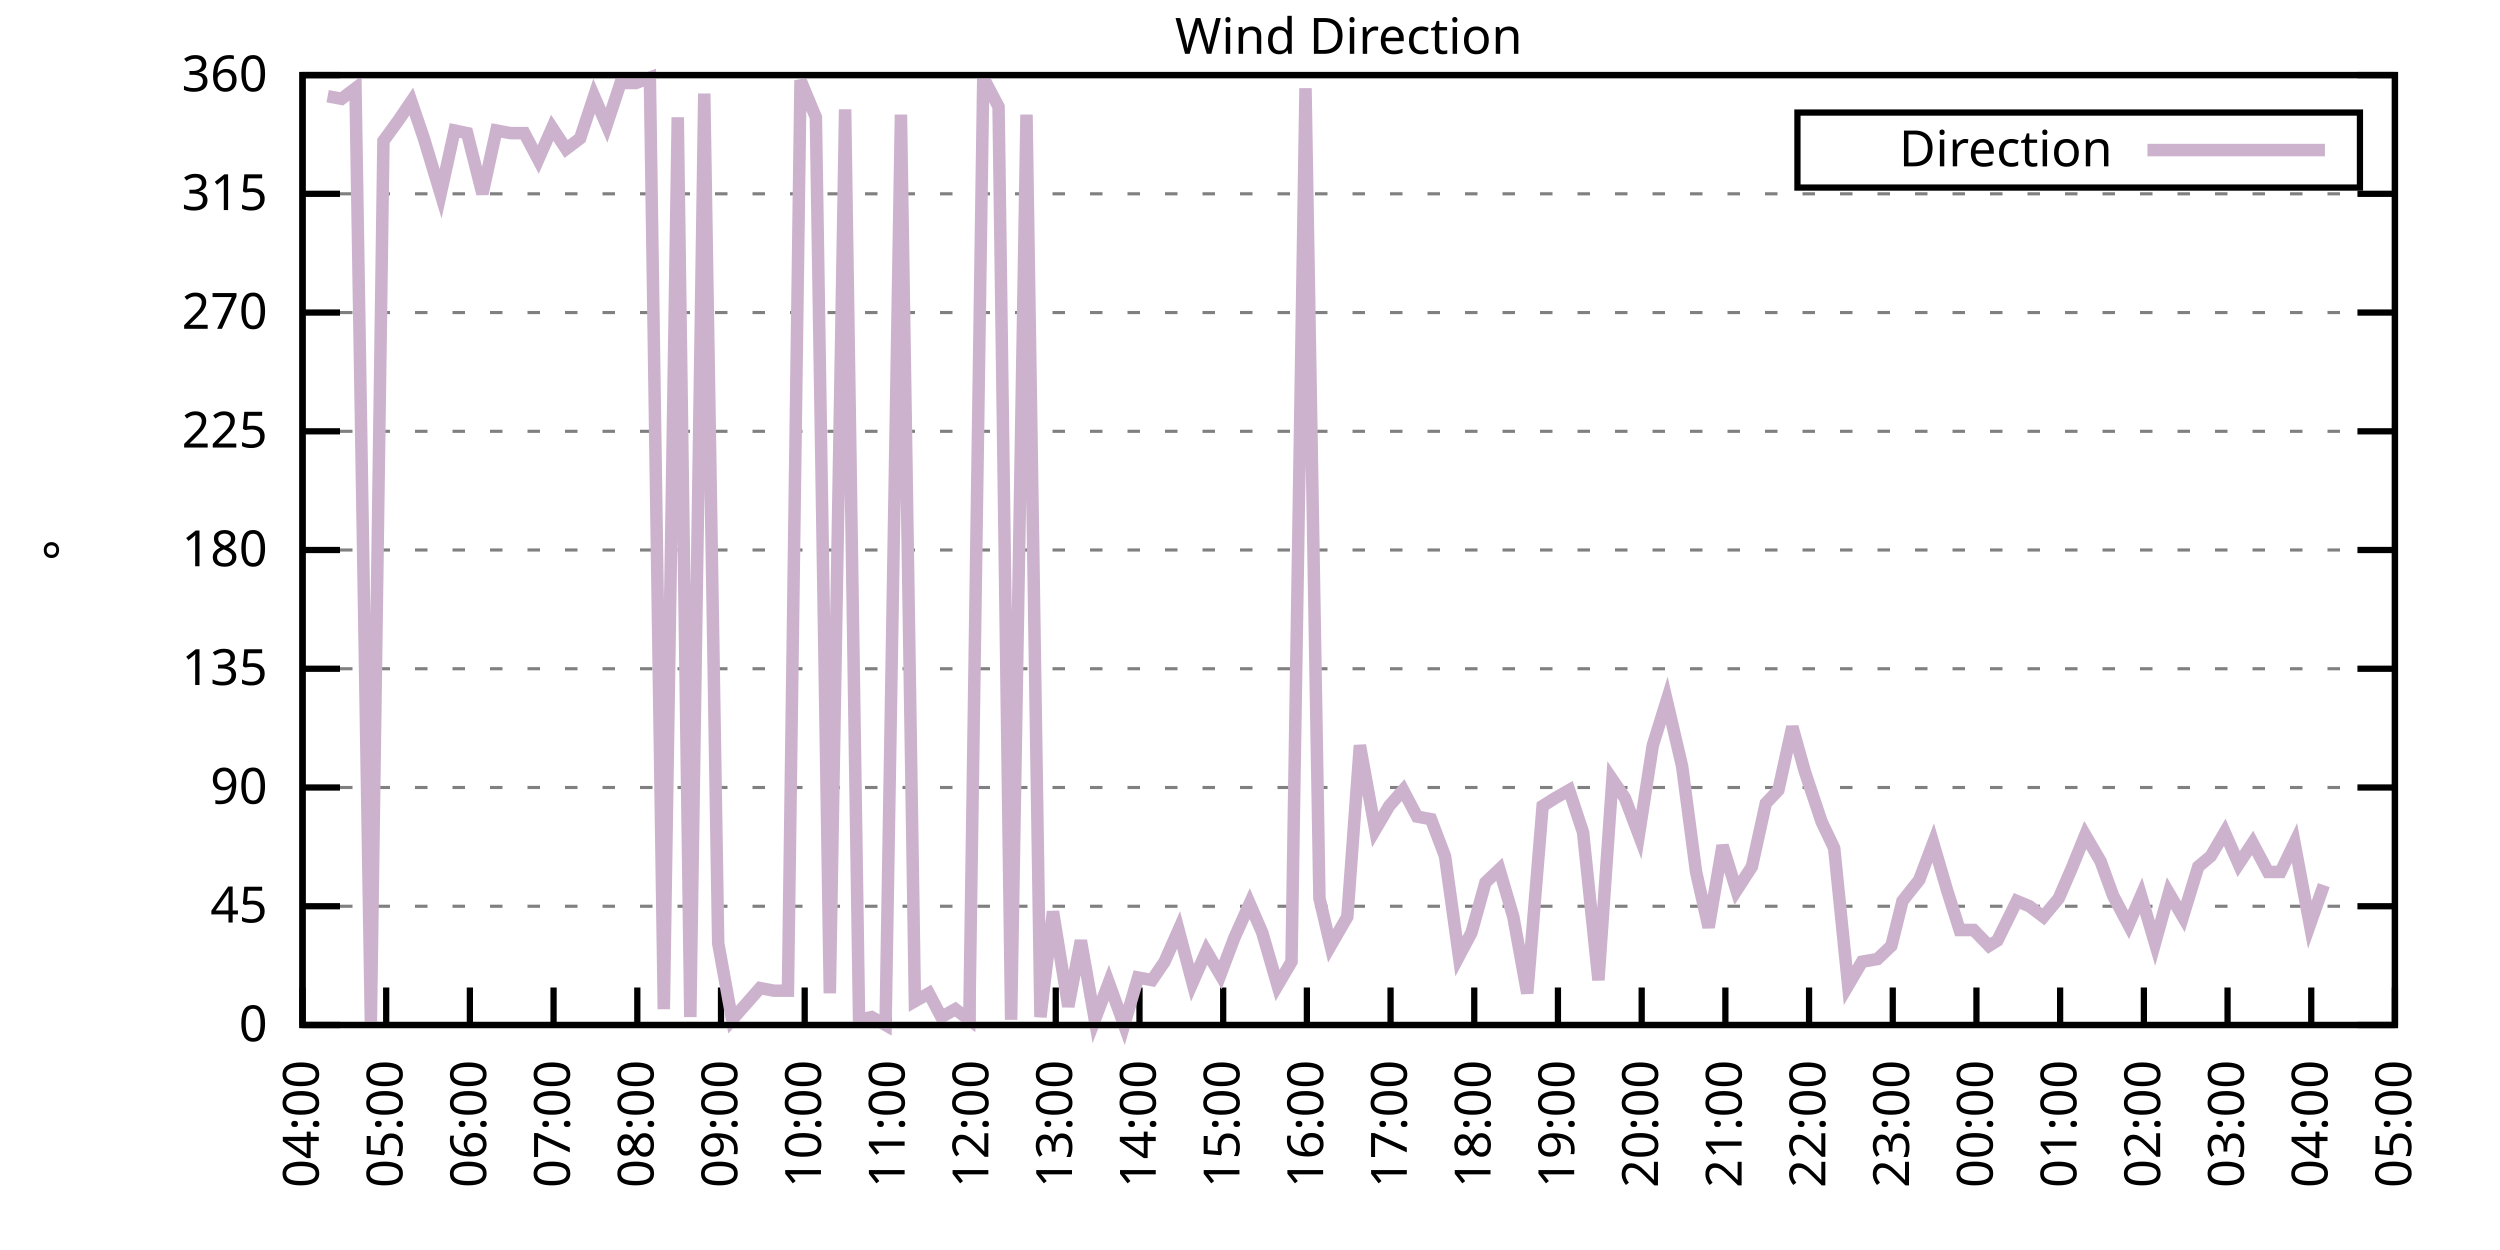
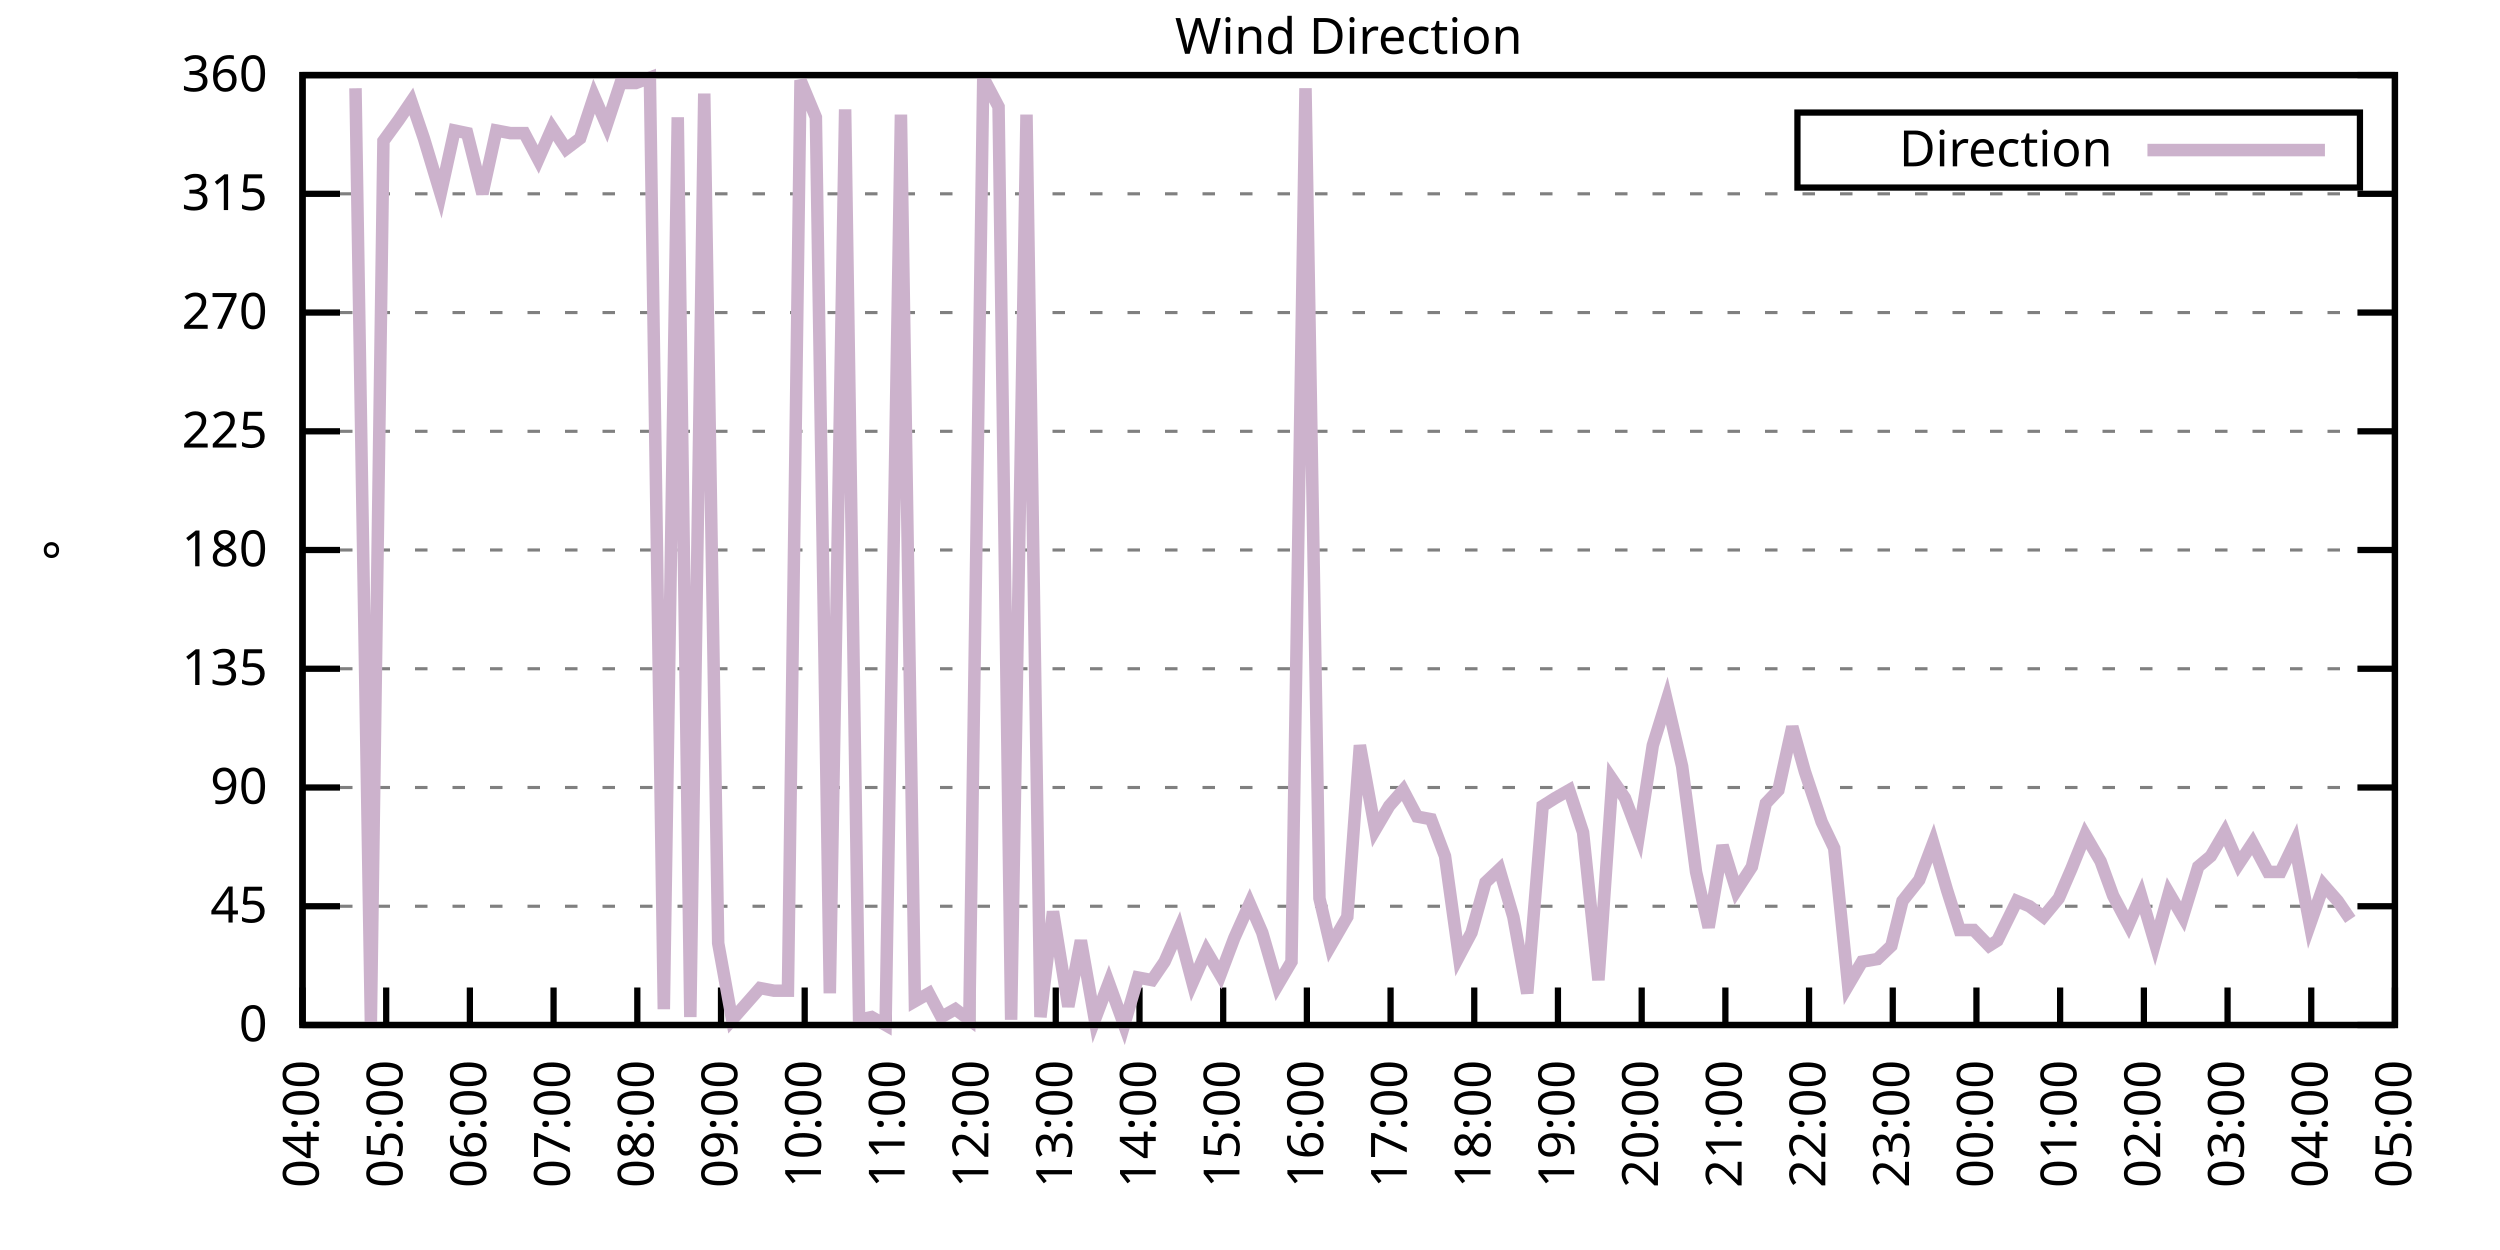
<svg xmlns="http://www.w3.org/2000/svg" xmlns:xlink="http://www.w3.org/1999/xlink" width="400" height="200" viewBox="0 0 400 200">
  <g id="gnuplot_canvas">
    <rect x="0" y="0" width="400" height="200" fill="none" />
    <defs>
      <circle id="gpDot" r="0.5" stroke-width="0.5" stroke="currentColor" />
      <path id="gpPt0" stroke-width="0.333" stroke="currentColor" d="M-1,0 h2 M0,-1 v2" />
      <path id="gpPt1" stroke-width="0.333" stroke="currentColor" d="M-1,-1 L1,1 M1,-1 L-1,1" />
      <path id="gpPt2" stroke-width="0.333" stroke="currentColor" d="M-1,0 L1,0 M0,-1 L0,1 M-1,-1 L1,1 M-1,1 L1,-1" />
      <rect id="gpPt3" stroke-width="0.333" stroke="currentColor" x="-1" y="-1" width="2" height="2" />
      <rect id="gpPt4" stroke-width="0.333" stroke="currentColor" fill="currentColor" x="-1" y="-1" width="2" height="2" />
      <circle id="gpPt5" stroke-width="0.333" stroke="currentColor" cx="0" cy="0" r="1" />
      <use xlink:href="#gpPt5" id="gpPt6" fill="currentColor" stroke="none" />
      <path id="gpPt7" stroke-width="0.333" stroke="currentColor" d="M0,-1.33 L-1.33,0.67 L1.33,0.67 z" />
      <use xlink:href="#gpPt7" id="gpPt8" fill="currentColor" stroke="none" />
      <use xlink:href="#gpPt7" id="gpPt9" stroke="currentColor" transform="rotate(180)" />
      <use xlink:href="#gpPt9" id="gpPt10" fill="currentColor" stroke="none" />
      <use xlink:href="#gpPt3" id="gpPt11" stroke="currentColor" transform="rotate(45)" />
      <use xlink:href="#gpPt11" id="gpPt12" fill="currentColor" stroke="none" />
      <path id="gpPt13" stroke-width="0.333" stroke="currentColor" d="M0,1.330 L1.265,0.411 L0.782,-1.067 L-0.782,-1.076 L-1.265,0.411 z" />
      <use xlink:href="#gpPt13" id="gpPt14" fill="currentColor" stroke="none" />
      <filter id="textbox" filterUnits="objectBoundingBox" x="0" y="0" height="1" width="1">
        <feFlood flood-color="white" flood-opacity="1" result="bgnd" />
        <feComposite in="SourceGraphic" in2="bgnd" operator="atop" />
      </filter>
      <filter id="greybox" filterUnits="objectBoundingBox" x="0" y="0" height="1" width="1">
        <feFlood flood-color="lightgrey" flood-opacity="1" result="grey" />
        <feComposite in="SourceGraphic" in2="grey" operator="atop" />
      </filter>
    </defs>
    <g fill="none" color="white" stroke="currentColor" stroke-width="1.00" stroke-linecap="butt" stroke-linejoin="miter">
</g>
    <g fill="none" color="black" stroke="currentColor" stroke-width="1.00" stroke-linecap="butt" stroke-linejoin="miter">
      <g stroke="none" shape-rendering="crispEdges">
        <polygon fill="rgb(255, 255, 255)" points="48.40,164.00 383.18,164.00 383.18,12.02 48.40,12.02 " />
      </g>
    </g>
    <g fill="none" color="black" stroke="currentColor" stroke-width="1.00" stroke-linecap="butt" stroke-linejoin="miter">
</g>
    <g fill="none" color="black" stroke="black" stroke-width="0.50" stroke-linecap="butt" stroke-linejoin="miter">
</g>
    <g fill="none" color="gray" stroke="currentColor" stroke-width="0.50" stroke-linecap="butt" stroke-linejoin="miter">
      <path stroke="gray" stroke-dasharray="2,4" class="gridline" d="M48.40,164.00 L383.19,164.00  " />
    </g>
    <g fill="none" color="gray" stroke="gray" stroke-width="1.00" stroke-linecap="butt" stroke-linejoin="miter">
</g>
    <g fill="none" color="black" stroke="currentColor" stroke-width="1.00" stroke-linecap="butt" stroke-linejoin="miter">
      <path stroke="black" d="M48.40,164.00 L54.40,164.00 M383.19,164.00 L377.19,164.00  " />
      <g transform="translate(42.80,166.60)" stroke="none" fill="black" font-family="Sans" font-size="8.00" text-anchor="end">
        <text>
          <tspan font-family="Sans"> 0</tspan>
        </text>
      </g>
    </g>
    <g fill="none" color="black" stroke="currentColor" stroke-width="1.00" stroke-linecap="butt" stroke-linejoin="miter">
</g>
    <g fill="none" color="black" stroke="black" stroke-width="0.50" stroke-linecap="butt" stroke-linejoin="miter">
</g>
    <g fill="none" color="gray" stroke="currentColor" stroke-width="0.50" stroke-linecap="butt" stroke-linejoin="miter">
      <path stroke="gray" stroke-dasharray="2,4" class="gridline" d="M48.40,145.00 L383.19,145.00  " />
    </g>
    <g fill="none" color="gray" stroke="gray" stroke-width="1.00" stroke-linecap="butt" stroke-linejoin="miter">
</g>
    <g fill="none" color="black" stroke="currentColor" stroke-width="1.00" stroke-linecap="butt" stroke-linejoin="miter">
      <path stroke="black" d="M48.40,145.00 L54.40,145.00 M383.19,145.00 L377.19,145.00  " />
      <g transform="translate(42.80,147.60)" stroke="none" fill="black" font-family="Sans" font-size="8.00" text-anchor="end">
        <text>
          <tspan font-family="Sans"> 45</tspan>
        </text>
      </g>
    </g>
    <g fill="none" color="black" stroke="currentColor" stroke-width="1.00" stroke-linecap="butt" stroke-linejoin="miter">
</g>
    <g fill="none" color="black" stroke="black" stroke-width="0.50" stroke-linecap="butt" stroke-linejoin="miter">
</g>
    <g fill="none" color="gray" stroke="currentColor" stroke-width="0.50" stroke-linecap="butt" stroke-linejoin="miter">
      <path stroke="gray" stroke-dasharray="2,4" class="gridline" d="M48.40,126.00 L383.19,126.00  " />
    </g>
    <g fill="none" color="gray" stroke="gray" stroke-width="1.00" stroke-linecap="butt" stroke-linejoin="miter">
</g>
    <g fill="none" color="black" stroke="currentColor" stroke-width="1.00" stroke-linecap="butt" stroke-linejoin="miter">
      <path stroke="black" d="M48.40,126.00 L54.40,126.00 M383.19,126.00 L377.19,126.00  " />
      <g transform="translate(42.80,128.60)" stroke="none" fill="black" font-family="Sans" font-size="8.00" text-anchor="end">
        <text>
          <tspan font-family="Sans"> 90</tspan>
        </text>
      </g>
    </g>
    <g fill="none" color="black" stroke="currentColor" stroke-width="1.00" stroke-linecap="butt" stroke-linejoin="miter">
</g>
    <g fill="none" color="black" stroke="black" stroke-width="0.50" stroke-linecap="butt" stroke-linejoin="miter">
</g>
    <g fill="none" color="gray" stroke="currentColor" stroke-width="0.50" stroke-linecap="butt" stroke-linejoin="miter">
      <path stroke="gray" stroke-dasharray="2,4" class="gridline" d="M48.40,107.00 L383.19,107.00  " />
    </g>
    <g fill="none" color="gray" stroke="gray" stroke-width="1.00" stroke-linecap="butt" stroke-linejoin="miter">
</g>
    <g fill="none" color="black" stroke="currentColor" stroke-width="1.00" stroke-linecap="butt" stroke-linejoin="miter">
      <path stroke="black" d="M48.40,107.00 L54.40,107.00 M383.19,107.00 L377.19,107.00  " />
      <g transform="translate(42.80,109.60)" stroke="none" fill="black" font-family="Sans" font-size="8.00" text-anchor="end">
        <text>
          <tspan font-family="Sans"> 135</tspan>
        </text>
      </g>
    </g>
    <g fill="none" color="black" stroke="currentColor" stroke-width="1.00" stroke-linecap="butt" stroke-linejoin="miter">
</g>
    <g fill="none" color="black" stroke="black" stroke-width="0.50" stroke-linecap="butt" stroke-linejoin="miter">
</g>
    <g fill="none" color="gray" stroke="currentColor" stroke-width="0.50" stroke-linecap="butt" stroke-linejoin="miter">
      <path stroke="gray" stroke-dasharray="2,4" class="gridline" d="M48.40,88.00 L383.19,88.00  " />
    </g>
    <g fill="none" color="gray" stroke="gray" stroke-width="1.00" stroke-linecap="butt" stroke-linejoin="miter">
</g>
    <g fill="none" color="black" stroke="currentColor" stroke-width="1.00" stroke-linecap="butt" stroke-linejoin="miter">
      <path stroke="black" d="M48.40,88.00 L54.40,88.00 M383.19,88.00 L377.19,88.00  " />
      <g transform="translate(42.80,90.60)" stroke="none" fill="black" font-family="Sans" font-size="8.00" text-anchor="end">
        <text>
          <tspan font-family="Sans"> 180</tspan>
        </text>
      </g>
    </g>
    <g fill="none" color="black" stroke="currentColor" stroke-width="1.00" stroke-linecap="butt" stroke-linejoin="miter">
</g>
    <g fill="none" color="black" stroke="black" stroke-width="0.50" stroke-linecap="butt" stroke-linejoin="miter">
</g>
    <g fill="none" color="gray" stroke="currentColor" stroke-width="0.50" stroke-linecap="butt" stroke-linejoin="miter">
      <path stroke="gray" stroke-dasharray="2,4" class="gridline" d="M48.40,69.01 L383.19,69.01  " />
    </g>
    <g fill="none" color="gray" stroke="gray" stroke-width="1.00" stroke-linecap="butt" stroke-linejoin="miter">
</g>
    <g fill="none" color="black" stroke="currentColor" stroke-width="1.00" stroke-linecap="butt" stroke-linejoin="miter">
      <path stroke="black" d="M48.40,69.01 L54.40,69.01 M383.19,69.01 L377.19,69.01  " />
      <g transform="translate(42.80,71.61)" stroke="none" fill="black" font-family="Sans" font-size="8.00" text-anchor="end">
        <text>
          <tspan font-family="Sans"> 225</tspan>
        </text>
      </g>
    </g>
    <g fill="none" color="black" stroke="currentColor" stroke-width="1.00" stroke-linecap="butt" stroke-linejoin="miter">
</g>
    <g fill="none" color="black" stroke="black" stroke-width="0.50" stroke-linecap="butt" stroke-linejoin="miter">
</g>
    <g fill="none" color="gray" stroke="currentColor" stroke-width="0.50" stroke-linecap="butt" stroke-linejoin="miter">
      <path stroke="gray" stroke-dasharray="2,4" class="gridline" d="M48.40,50.01 L383.19,50.01  " />
    </g>
    <g fill="none" color="gray" stroke="gray" stroke-width="1.00" stroke-linecap="butt" stroke-linejoin="miter">
</g>
    <g fill="none" color="black" stroke="currentColor" stroke-width="1.00" stroke-linecap="butt" stroke-linejoin="miter">
      <path stroke="black" d="M48.40,50.01 L54.40,50.01 M383.19,50.01 L377.19,50.01  " />
      <g transform="translate(42.80,52.61)" stroke="none" fill="black" font-family="Sans" font-size="8.00" text-anchor="end">
        <text>
          <tspan font-family="Sans"> 270</tspan>
        </text>
      </g>
    </g>
    <g fill="none" color="black" stroke="currentColor" stroke-width="1.00" stroke-linecap="butt" stroke-linejoin="miter">
</g>
    <g fill="none" color="black" stroke="black" stroke-width="0.50" stroke-linecap="butt" stroke-linejoin="miter">
</g>
    <g fill="none" color="gray" stroke="currentColor" stroke-width="0.50" stroke-linecap="butt" stroke-linejoin="miter">
      <path stroke="gray" stroke-dasharray="2,4" class="gridline" d="M48.40,31.01 L383.19,31.01  " />
    </g>
    <g fill="none" color="gray" stroke="gray" stroke-width="1.00" stroke-linecap="butt" stroke-linejoin="miter">
</g>
    <g fill="none" color="black" stroke="currentColor" stroke-width="1.00" stroke-linecap="butt" stroke-linejoin="miter">
      <path stroke="black" d="M48.40,31.01 L54.40,31.01 M383.19,31.01 L377.19,31.01  " />
      <g transform="translate(42.80,33.61)" stroke="none" fill="black" font-family="Sans" font-size="8.00" text-anchor="end">
        <text>
          <tspan font-family="Sans"> 315</tspan>
        </text>
      </g>
    </g>
    <g fill="none" color="black" stroke="currentColor" stroke-width="1.00" stroke-linecap="butt" stroke-linejoin="miter">
</g>
    <g fill="none" color="black" stroke="black" stroke-width="0.50" stroke-linecap="butt" stroke-linejoin="miter">
</g>
    <g fill="none" color="gray" stroke="currentColor" stroke-width="0.50" stroke-linecap="butt" stroke-linejoin="miter">
      <path stroke="gray" stroke-dasharray="2,4" class="gridline" d="M48.40,12.01 L383.19,12.01  " />
    </g>
    <g fill="none" color="gray" stroke="gray" stroke-width="1.00" stroke-linecap="butt" stroke-linejoin="miter">
</g>
    <g fill="none" color="black" stroke="currentColor" stroke-width="1.00" stroke-linecap="butt" stroke-linejoin="miter">
      <path stroke="black" d="M48.40,12.01 L54.40,12.01 M383.19,12.01 L377.19,12.01  " />
      <g transform="translate(42.80,14.61)" stroke="none" fill="black" font-family="Sans" font-size="8.00" text-anchor="end">
        <text>
          <tspan font-family="Sans"> 360</tspan>
        </text>
      </g>
    </g>
    <g fill="none" color="black" stroke="currentColor" stroke-width="1.00" stroke-linecap="butt" stroke-linejoin="miter">
      <path stroke="black" d="M48.40,164.00 L48.40,158.00  " />
      <g transform="translate(51.00,169.60) rotate(270.00)" stroke="none" fill="black" font-family="Sans" font-size="8.00" text-anchor="end">
        <text>
          <tspan font-family="Sans">04:00</tspan>
        </text>
      </g>
    </g>
    <g fill="none" color="black" stroke="currentColor" stroke-width="1.00" stroke-linecap="butt" stroke-linejoin="miter">
      <path stroke="black" d="M61.79,164.00 L61.79,158.00  " />
      <g transform="translate(64.39,169.60) rotate(270.00)" stroke="none" fill="black" font-family="Sans" font-size="8.00" text-anchor="end">
        <text>
          <tspan font-family="Sans">05:00</tspan>
        </text>
      </g>
    </g>
    <g fill="none" color="black" stroke="currentColor" stroke-width="1.00" stroke-linecap="butt" stroke-linejoin="miter">
      <path stroke="black" d="M75.18,164.00 L75.18,158.00  " />
      <g transform="translate(77.78,169.60) rotate(270.00)" stroke="none" fill="black" font-family="Sans" font-size="8.00" text-anchor="end">
        <text>
          <tspan font-family="Sans">06:00</tspan>
        </text>
      </g>
    </g>
    <g fill="none" color="black" stroke="currentColor" stroke-width="1.00" stroke-linecap="butt" stroke-linejoin="miter">
      <path stroke="black" d="M88.57,164.00 L88.57,158.00  " />
      <g transform="translate(91.17,169.60) rotate(270.00)" stroke="none" fill="black" font-family="Sans" font-size="8.00" text-anchor="end">
        <text>
          <tspan font-family="Sans">07:00</tspan>
        </text>
      </g>
    </g>
    <g fill="none" color="black" stroke="currentColor" stroke-width="1.00" stroke-linecap="butt" stroke-linejoin="miter">
      <path stroke="black" d="M101.97,164.00 L101.97,158.00  " />
      <g transform="translate(104.57,169.60) rotate(270.00)" stroke="none" fill="black" font-family="Sans" font-size="8.00" text-anchor="end">
        <text>
          <tspan font-family="Sans">08:00</tspan>
        </text>
      </g>
    </g>
    <g fill="none" color="black" stroke="currentColor" stroke-width="1.00" stroke-linecap="butt" stroke-linejoin="miter">
      <path stroke="black" d="M115.36,164.00 L115.36,158.00  " />
      <g transform="translate(117.96,169.60) rotate(270.00)" stroke="none" fill="black" font-family="Sans" font-size="8.00" text-anchor="end">
        <text>
          <tspan font-family="Sans">09:00</tspan>
        </text>
      </g>
    </g>
    <g fill="none" color="black" stroke="currentColor" stroke-width="1.00" stroke-linecap="butt" stroke-linejoin="miter">
      <path stroke="black" d="M128.75,164.00 L128.75,158.00  " />
      <g transform="translate(131.35,169.60) rotate(270.00)" stroke="none" fill="black" font-family="Sans" font-size="8.00" text-anchor="end">
        <text>
          <tspan font-family="Sans">10:00</tspan>
        </text>
      </g>
    </g>
    <g fill="none" color="black" stroke="currentColor" stroke-width="1.00" stroke-linecap="butt" stroke-linejoin="miter">
      <path stroke="black" d="M142.14,164.00 L142.14,158.00  " />
      <g transform="translate(144.74,169.60) rotate(270.00)" stroke="none" fill="black" font-family="Sans" font-size="8.00" text-anchor="end">
        <text>
          <tspan font-family="Sans">11:00</tspan>
        </text>
      </g>
    </g>
    <g fill="none" color="black" stroke="currentColor" stroke-width="1.00" stroke-linecap="butt" stroke-linejoin="miter">
      <path stroke="black" d="M155.53,164.00 L155.53,158.00  " />
      <g transform="translate(158.13,169.60) rotate(270.00)" stroke="none" fill="black" font-family="Sans" font-size="8.00" text-anchor="end">
        <text>
          <tspan font-family="Sans">12:00</tspan>
        </text>
      </g>
    </g>
    <g fill="none" color="black" stroke="currentColor" stroke-width="1.00" stroke-linecap="butt" stroke-linejoin="miter">
      <path stroke="black" d="M168.92,164.00 L168.92,158.00  " />
      <g transform="translate(171.52,169.60) rotate(270.00)" stroke="none" fill="black" font-family="Sans" font-size="8.00" text-anchor="end">
        <text>
          <tspan font-family="Sans">13:00</tspan>
        </text>
      </g>
    </g>
    <g fill="none" color="black" stroke="currentColor" stroke-width="1.00" stroke-linecap="butt" stroke-linejoin="miter">
      <path stroke="black" d="M182.32,164.00 L182.32,158.00  " />
      <g transform="translate(184.92,169.60) rotate(270.00)" stroke="none" fill="black" font-family="Sans" font-size="8.00" text-anchor="end">
        <text>
          <tspan font-family="Sans">14:00</tspan>
        </text>
      </g>
    </g>
    <g fill="none" color="black" stroke="currentColor" stroke-width="1.00" stroke-linecap="butt" stroke-linejoin="miter">
      <path stroke="black" d="M195.71,164.00 L195.71,158.00  " />
      <g transform="translate(198.31,169.60) rotate(270.00)" stroke="none" fill="black" font-family="Sans" font-size="8.00" text-anchor="end">
        <text>
          <tspan font-family="Sans">15:00</tspan>
        </text>
      </g>
    </g>
    <g fill="none" color="black" stroke="currentColor" stroke-width="1.00" stroke-linecap="butt" stroke-linejoin="miter">
      <path stroke="black" d="M209.10,164.00 L209.10,158.00  " />
      <g transform="translate(211.70,169.60) rotate(270.00)" stroke="none" fill="black" font-family="Sans" font-size="8.00" text-anchor="end">
        <text>
          <tspan font-family="Sans">16:00</tspan>
        </text>
      </g>
    </g>
    <g fill="none" color="black" stroke="currentColor" stroke-width="1.00" stroke-linecap="butt" stroke-linejoin="miter">
      <path stroke="black" d="M222.49,164.00 L222.49,158.00  " />
      <g transform="translate(225.09,169.60) rotate(270.00)" stroke="none" fill="black" font-family="Sans" font-size="8.00" text-anchor="end">
        <text>
          <tspan font-family="Sans">17:00</tspan>
        </text>
      </g>
    </g>
    <g fill="none" color="black" stroke="currentColor" stroke-width="1.00" stroke-linecap="butt" stroke-linejoin="miter">
      <path stroke="black" d="M235.88,164.00 L235.88,158.00  " />
      <g transform="translate(238.48,169.60) rotate(270.00)" stroke="none" fill="black" font-family="Sans" font-size="8.00" text-anchor="end">
        <text>
          <tspan font-family="Sans">18:00</tspan>
        </text>
      </g>
    </g>
    <g fill="none" color="black" stroke="currentColor" stroke-width="1.00" stroke-linecap="butt" stroke-linejoin="miter">
      <path stroke="black" d="M249.27,164.00 L249.27,158.00  " />
      <g transform="translate(251.87,169.60) rotate(270.00)" stroke="none" fill="black" font-family="Sans" font-size="8.00" text-anchor="end">
        <text>
          <tspan font-family="Sans">19:00</tspan>
        </text>
      </g>
    </g>
    <g fill="none" color="black" stroke="currentColor" stroke-width="1.00" stroke-linecap="butt" stroke-linejoin="miter">
      <path stroke="black" d="M262.67,164.00 L262.67,158.00  " />
      <g transform="translate(265.27,169.60) rotate(270.00)" stroke="none" fill="black" font-family="Sans" font-size="8.00" text-anchor="end">
        <text>
          <tspan font-family="Sans">20:00</tspan>
        </text>
      </g>
    </g>
    <g fill="none" color="black" stroke="currentColor" stroke-width="1.00" stroke-linecap="butt" stroke-linejoin="miter">
      <path stroke="black" d="M276.06,164.00 L276.06,158.00  " />
      <g transform="translate(278.66,169.60) rotate(270.00)" stroke="none" fill="black" font-family="Sans" font-size="8.00" text-anchor="end">
        <text>
          <tspan font-family="Sans">21:00</tspan>
        </text>
      </g>
    </g>
    <g fill="none" color="black" stroke="currentColor" stroke-width="1.00" stroke-linecap="butt" stroke-linejoin="miter">
      <path stroke="black" d="M289.45,164.00 L289.45,158.00  " />
      <g transform="translate(292.05,169.60) rotate(270.00)" stroke="none" fill="black" font-family="Sans" font-size="8.00" text-anchor="end">
        <text>
          <tspan font-family="Sans">22:00</tspan>
        </text>
      </g>
    </g>
    <g fill="none" color="black" stroke="currentColor" stroke-width="1.00" stroke-linecap="butt" stroke-linejoin="miter">
      <path stroke="black" d="M302.84,164.00 L302.84,158.00  " />
      <g transform="translate(305.44,169.60) rotate(270.00)" stroke="none" fill="black" font-family="Sans" font-size="8.00" text-anchor="end">
        <text>
          <tspan font-family="Sans">23:00</tspan>
        </text>
      </g>
    </g>
    <g fill="none" color="black" stroke="currentColor" stroke-width="1.00" stroke-linecap="butt" stroke-linejoin="miter">
      <path stroke="black" d="M316.23,164.00 L316.23,158.00  " />
      <g transform="translate(318.83,169.60) rotate(270.00)" stroke="none" fill="black" font-family="Sans" font-size="8.00" text-anchor="end">
        <text>
          <tspan font-family="Sans">00:00</tspan>
        </text>
      </g>
    </g>
    <g fill="none" color="black" stroke="currentColor" stroke-width="1.00" stroke-linecap="butt" stroke-linejoin="miter">
      <path stroke="black" d="M329.62,164.00 L329.62,158.00  " />
      <g transform="translate(332.22,169.60) rotate(270.00)" stroke="none" fill="black" font-family="Sans" font-size="8.00" text-anchor="end">
        <text>
          <tspan font-family="Sans">01:00</tspan>
        </text>
      </g>
    </g>
    <g fill="none" color="black" stroke="currentColor" stroke-width="1.00" stroke-linecap="butt" stroke-linejoin="miter">
      <path stroke="black" d="M343.02,164.00 L343.02,158.00  " />
      <g transform="translate(345.62,169.60) rotate(270.00)" stroke="none" fill="black" font-family="Sans" font-size="8.00" text-anchor="end">
        <text>
          <tspan font-family="Sans">02:00</tspan>
        </text>
      </g>
    </g>
    <g fill="none" color="black" stroke="currentColor" stroke-width="1.00" stroke-linecap="butt" stroke-linejoin="miter">
      <path stroke="black" d="M356.41,164.00 L356.41,158.00  " />
      <g transform="translate(359.01,169.60) rotate(270.00)" stroke="none" fill="black" font-family="Sans" font-size="8.00" text-anchor="end">
        <text>
          <tspan font-family="Sans">03:00</tspan>
        </text>
      </g>
    </g>
    <g fill="none" color="black" stroke="currentColor" stroke-width="1.00" stroke-linecap="butt" stroke-linejoin="miter">
      <path stroke="black" d="M369.80,164.00 L369.80,158.00  " />
      <g transform="translate(372.40,169.60) rotate(270.00)" stroke="none" fill="black" font-family="Sans" font-size="8.00" text-anchor="end">
        <text>
          <tspan font-family="Sans">04:00</tspan>
        </text>
      </g>
    </g>
    <g fill="none" color="black" stroke="currentColor" stroke-width="1.00" stroke-linecap="butt" stroke-linejoin="miter">
      <path stroke="black" d="M383.19,164.00 L383.19,158.00  " />
      <g transform="translate(385.79,169.60) rotate(270.00)" stroke="none" fill="black" font-family="Sans" font-size="8.00" text-anchor="end">
        <text>
          <tspan font-family="Sans">05:00</tspan>
        </text>
      </g>
    </g>
    <g fill="none" color="black" stroke="currentColor" stroke-width="1.00" stroke-linecap="butt" stroke-linejoin="miter">
</g>
    <g fill="none" color="black" stroke="currentColor" stroke-width="1.00" stroke-linecap="butt" stroke-linejoin="miter">
      <path stroke="black" d="M48.40,12.01 L48.40,164.00 L383.19,164.00 L383.19,12.01 L48.40,12.01 Z  " />
    </g>
    <g fill="none" color="black" stroke="currentColor" stroke-width="1.00" stroke-linecap="butt" stroke-linejoin="miter">
</g>
    <g fill="none" color="black" stroke="currentColor" stroke-width="1.00" stroke-linecap="butt" stroke-linejoin="miter">
      <path stroke="black" d="M287.59,30.01 L287.59,18.01 L377.59,18.01 L377.59,30.01 L287.59,30.01 Z  " />
    </g>
    <g id="Wind_direction_plot_1">
      <g fill="none" color="white" stroke="black" stroke-width="2.00" stroke-linecap="butt" stroke-linejoin="miter">
</g>
      <g fill="none" color="black" stroke="currentColor" stroke-width="2.00" stroke-linecap="butt" stroke-linejoin="miter">
        <g transform="translate(337.99,26.61)" stroke="none" fill="black" font-family="Sans" font-size="8.00" text-anchor="end">
          <text>
            <tspan font-family="Sans">Direction</tspan>
          </text>
        </g>
      </g>
      <g fill="none" color="black" stroke="currentColor" stroke-width="2.00" stroke-linecap="butt" stroke-linejoin="miter">
-         <path stroke="rgb(204, 178, 204)" d="M343.59,24.01 L371.99,24.01 M52.42,15.39 L54.65,15.81 L56.88,14.12 L59.34,163.58 L61.35,22.56 L63.80,19.19   L65.81,16.23 L67.82,22.14 L70.50,31.01 L72.73,20.88 L74.74,21.30 L77.19,31.01 L79.42,20.88 L81.66,21.30   L83.89,21.30 L86.12,25.52 L88.35,20.45 L90.58,23.83 L92.82,22.14 L95.05,15.39 L97.06,20.03 L99.29,13.28   L101.74,13.28 L103.98,12.43 L106.21,161.47 L108.44,18.77 L110.45,162.73 L112.68,14.97 L114.91,150.91 L117.14,163.16   L119.38,160.62 L121.61,158.09 L123.84,158.51 L126.07,158.51 L128.08,12.85 L130.54,18.77 L132.77,158.93 L135.22,17.50   L137.45,163.16 L139.46,162.73 L141.69,164.00 L144.15,18.34 L146.38,160.20 L148.61,158.93 L150.62,162.73 L152.85,161.47   L155.09,163.16 L157.32,12.43 L159.77,17.08 L161.78,163.16 L164.24,18.34 L166.47,162.73 L168.48,145.85 L170.93,161.04   L172.94,150.49 L175.17,163.16 L177.41,157.24 L179.86,164.00 L182.09,156.40 L184.32,156.82 L186.33,153.87 L188.57,148.80   L190.80,157.24 L193.03,152.18 L195.26,155.98 L197.49,150.07 L199.95,144.58 L201.96,149.22 L204.41,157.67 L206.64,153.87   L208.88,14.12 L211.11,143.73 L212.89,151.33 L215.57,146.69 L217.58,119.25 L220.04,132.76 L222.27,128.96 L224.50,126.42   L226.73,130.65 L228.96,131.07 L231.20,136.98 L233.43,153.02 L235.44,149.22 L237.67,141.20 L239.90,139.09 L242.13,146.69   L244.36,158.93 L246.82,128.96 L248.83,127.69 L251.06,126.42 L253.29,133.18 L255.75,156.82 L257.98,124.74 L259.99,127.69   L262.22,133.60 L264.45,119.25 L266.68,112.07 L269.14,122.62 L271.37,139.51 L273.38,148.38 L275.61,135.29 L277.84,142.47   L280.30,138.67 L282.53,128.54 L284.54,126.42 L286.77,116.29 L288.78,123.47 L291.46,131.49 L293.47,135.71 L295.70,157.67   L297.93,153.87 L300.39,153.45 L302.62,151.33 L304.40,144.16 L307.08,140.78 L309.31,134.87 L311.54,142.47 L313.55,148.80   L315.79,148.80 L318.24,151.33 L319.58,150.49 L322.70,144.16 L324.71,145.00 L326.95,146.69 L329.40,143.73 L331.41,139.09   L333.64,133.60 L336.10,137.82 L338.10,143.31 L340.56,147.96 L342.57,143.31 L344.80,150.91 L347.03,142.89 L349.26,146.69   L351.72,138.67 L353.73,136.98 L355.96,133.18 L358.19,138.25 L360.42,134.87 L362.88,139.51 L364.89,139.51 L367.12,134.87   L369.58,147.96 L371.81,141.62  " />
+         <path stroke="rgb(204, 178, 204)" d="M343.59,24.01 L371.99,24.01 M56.88,14.12 L59.34,163.58 L61.35,22.56 L63.80,19.19 L65.81,16.23 L67.82,22.14   L70.50,31.01 L72.73,20.88 L74.74,21.30 L77.19,31.01 L79.42,20.88 L81.66,21.30 L83.89,21.30 L86.12,25.52   L88.35,20.45 L90.58,23.83 L92.82,22.14 L95.05,15.39 L97.06,20.03 L99.29,13.28 L101.74,13.28 L103.98,12.43   L106.21,161.47 L108.44,18.77 L110.45,162.73 L112.68,14.97 L114.91,150.91 L117.14,163.16 L119.38,160.62 L121.61,158.09   L123.84,158.51 L126.07,158.51 L128.08,12.85 L130.54,18.77 L132.77,158.93 L135.22,17.50 L137.45,163.16 L139.46,162.73   L141.69,164.00 L144.15,18.34 L146.38,160.20 L148.61,158.93 L150.62,162.73 L152.85,161.47 L155.09,163.16 L157.32,12.43   L159.77,17.08 L161.78,163.16 L164.24,18.34 L166.47,162.73 L168.48,145.85 L170.93,161.04 L172.94,150.49 L175.17,163.16   L177.41,157.24 L179.86,164.00 L182.09,156.40 L184.32,156.82 L186.33,153.87 L188.57,148.80 L190.80,157.24 L193.03,152.18   L195.26,155.98 L197.49,150.07 L199.95,144.58 L201.96,149.22 L204.41,157.67 L206.64,153.87 L208.88,14.12 L211.11,143.73   L212.89,151.33 L215.57,146.69 L217.58,119.25 L220.04,132.76 L222.27,128.96 L224.50,126.42 L226.73,130.65 L228.96,131.07   L231.20,136.98 L233.43,153.02 L235.44,149.22 L237.67,141.20 L239.90,139.09 L242.13,146.69 L244.36,158.93 L246.82,128.96   L248.83,127.69 L251.06,126.42 L253.29,133.18 L255.75,156.82 L257.98,124.74 L259.99,127.69 L262.22,133.60 L264.45,119.25   L266.68,112.07 L269.14,122.62 L271.37,139.51 L273.38,148.38 L275.61,135.29 L277.84,142.47 L280.30,138.67 L282.53,128.54   L284.54,126.42 L286.77,116.29 L288.78,123.47 L291.46,131.49 L293.47,135.71 L295.70,157.67 L297.93,153.87 L300.39,153.45   L302.62,151.33 L304.40,144.16 L307.08,140.78 L309.31,134.87 L311.54,142.47 L313.55,148.80 L315.79,148.80 L318.24,151.33   L319.58,150.49 L322.70,144.16 L324.71,145.00 L326.95,146.69 L329.40,143.73 L331.41,139.09 L333.64,133.60 L336.10,137.82   L338.10,143.31 L340.56,147.96 L342.57,143.31 L344.80,150.91 L347.03,142.89 L349.26,146.69 L351.72,138.67 L353.73,136.98   L355.96,133.18 L358.19,138.25 L360.42,134.87 L362.88,139.51 L364.89,139.51 L367.12,134.87 L369.58,147.96 L371.81,141.62   L374.04,144.16 L376.05,147.11  " />
      </g>
    </g>
    <g fill="none" color="black" stroke="currentColor" stroke-width="2.00" stroke-linecap="butt" stroke-linejoin="miter">
</g>
    <g fill="none" color="black" stroke="black" stroke-width="1.00" stroke-linecap="butt" stroke-linejoin="miter">
</g>
    <g fill="none" color="black" stroke="currentColor" stroke-width="1.00" stroke-linecap="butt" stroke-linejoin="miter">
      <path stroke="black" d="M48.40,12.01 L48.40,164.00 L383.19,164.00 L383.19,12.01 L48.40,12.01 Z  " />
      <g transform="translate(12.80,88.01) rotate(270.00)" stroke="none" fill="black" font-family="Sans" font-size="8.00" text-anchor="middle">
        <text>
          <tspan font-family="Sans">°</tspan>
        </text>
      </g>
    </g>
    <g fill="none" color="black" stroke="currentColor" stroke-width="1.00" stroke-linecap="butt" stroke-linejoin="miter">
</g>
    <g fill="none" color="black" stroke="currentColor" stroke-width="1.00" stroke-linecap="butt" stroke-linejoin="miter">
      <g transform="translate(215.79,8.61)" stroke="none" fill="black" font-family="Sans" font-size="8.00" text-anchor="middle">
        <text>
          <tspan font-family="Sans">Wind Direction</tspan>
        </text>
      </g>
    </g>
    <g fill="none" color="black" stroke="currentColor" stroke-width="1.00" stroke-linecap="butt" stroke-linejoin="miter">
</g>
  </g>
</svg>
